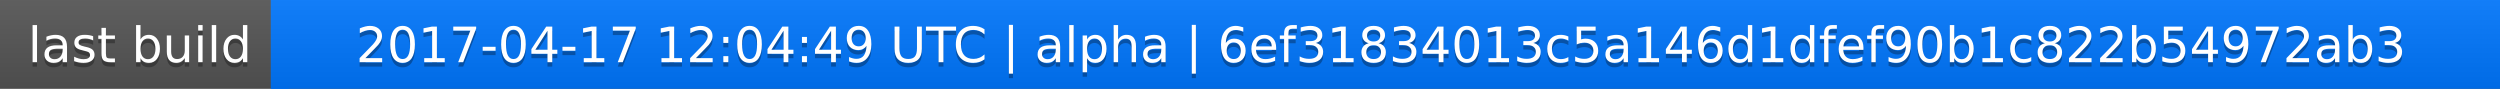
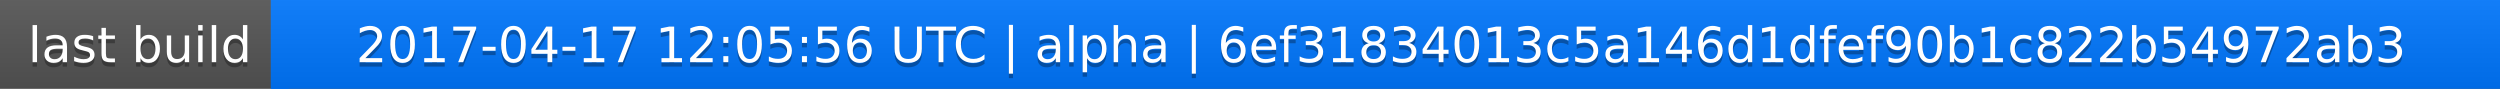
<svg xmlns="http://www.w3.org/2000/svg" width="563" height="20">
  <linearGradient id="a" x2="0" y2="100%">
    <stop offset="0" stop-color="#bbb" stop-opacity=".1" />
    <stop offset="1" stop-opacity=".1" />
  </linearGradient>
  <rect rx="0" width="563" height="20" fill="#555" />
  <rect rx="0" x="61" width="502" height="20" fill="#07f" />
  <path fill="#07f" d="M61 0h4v20h-4z" />
  <rect rx="0" width="563" height="20" fill="url(#a)" />
  <g fill="#fff" text-anchor="middle" font-family="DejaVu Sans,Verdana,Geneva,sans-serif" font-size="11">
    <text x="31.5" y="15" fill="#010101" fill-opacity=".3">last build</text>
    <text x="31.5" y="14">last build</text>
-     <text x="311" y="15" fill="#010101" fill-opacity=".3">2017-04-17 12:04:49 UTC | alpha | 6ef31834013c5a146d1dfef90b1c822b54972ab3</text>
-     <text x="311" y="14">2017-04-17 12:04:49 UTC | alpha | 6ef31834013c5a146d1dfef90b1c822b54972ab3</text>
+     <text x="311" y="15" fill="#010101" fill-opacity=".3">2017-04-17 12:05:56 UTC | alpha | 6ef31834013c5a146d1dfef90b1c822b54972ab3</text>
+     <text x="311" y="14">2017-04-17 12:05:56 UTC | alpha | 6ef31834013c5a146d1dfef90b1c822b54972ab3</text>
  </g>
</svg>
